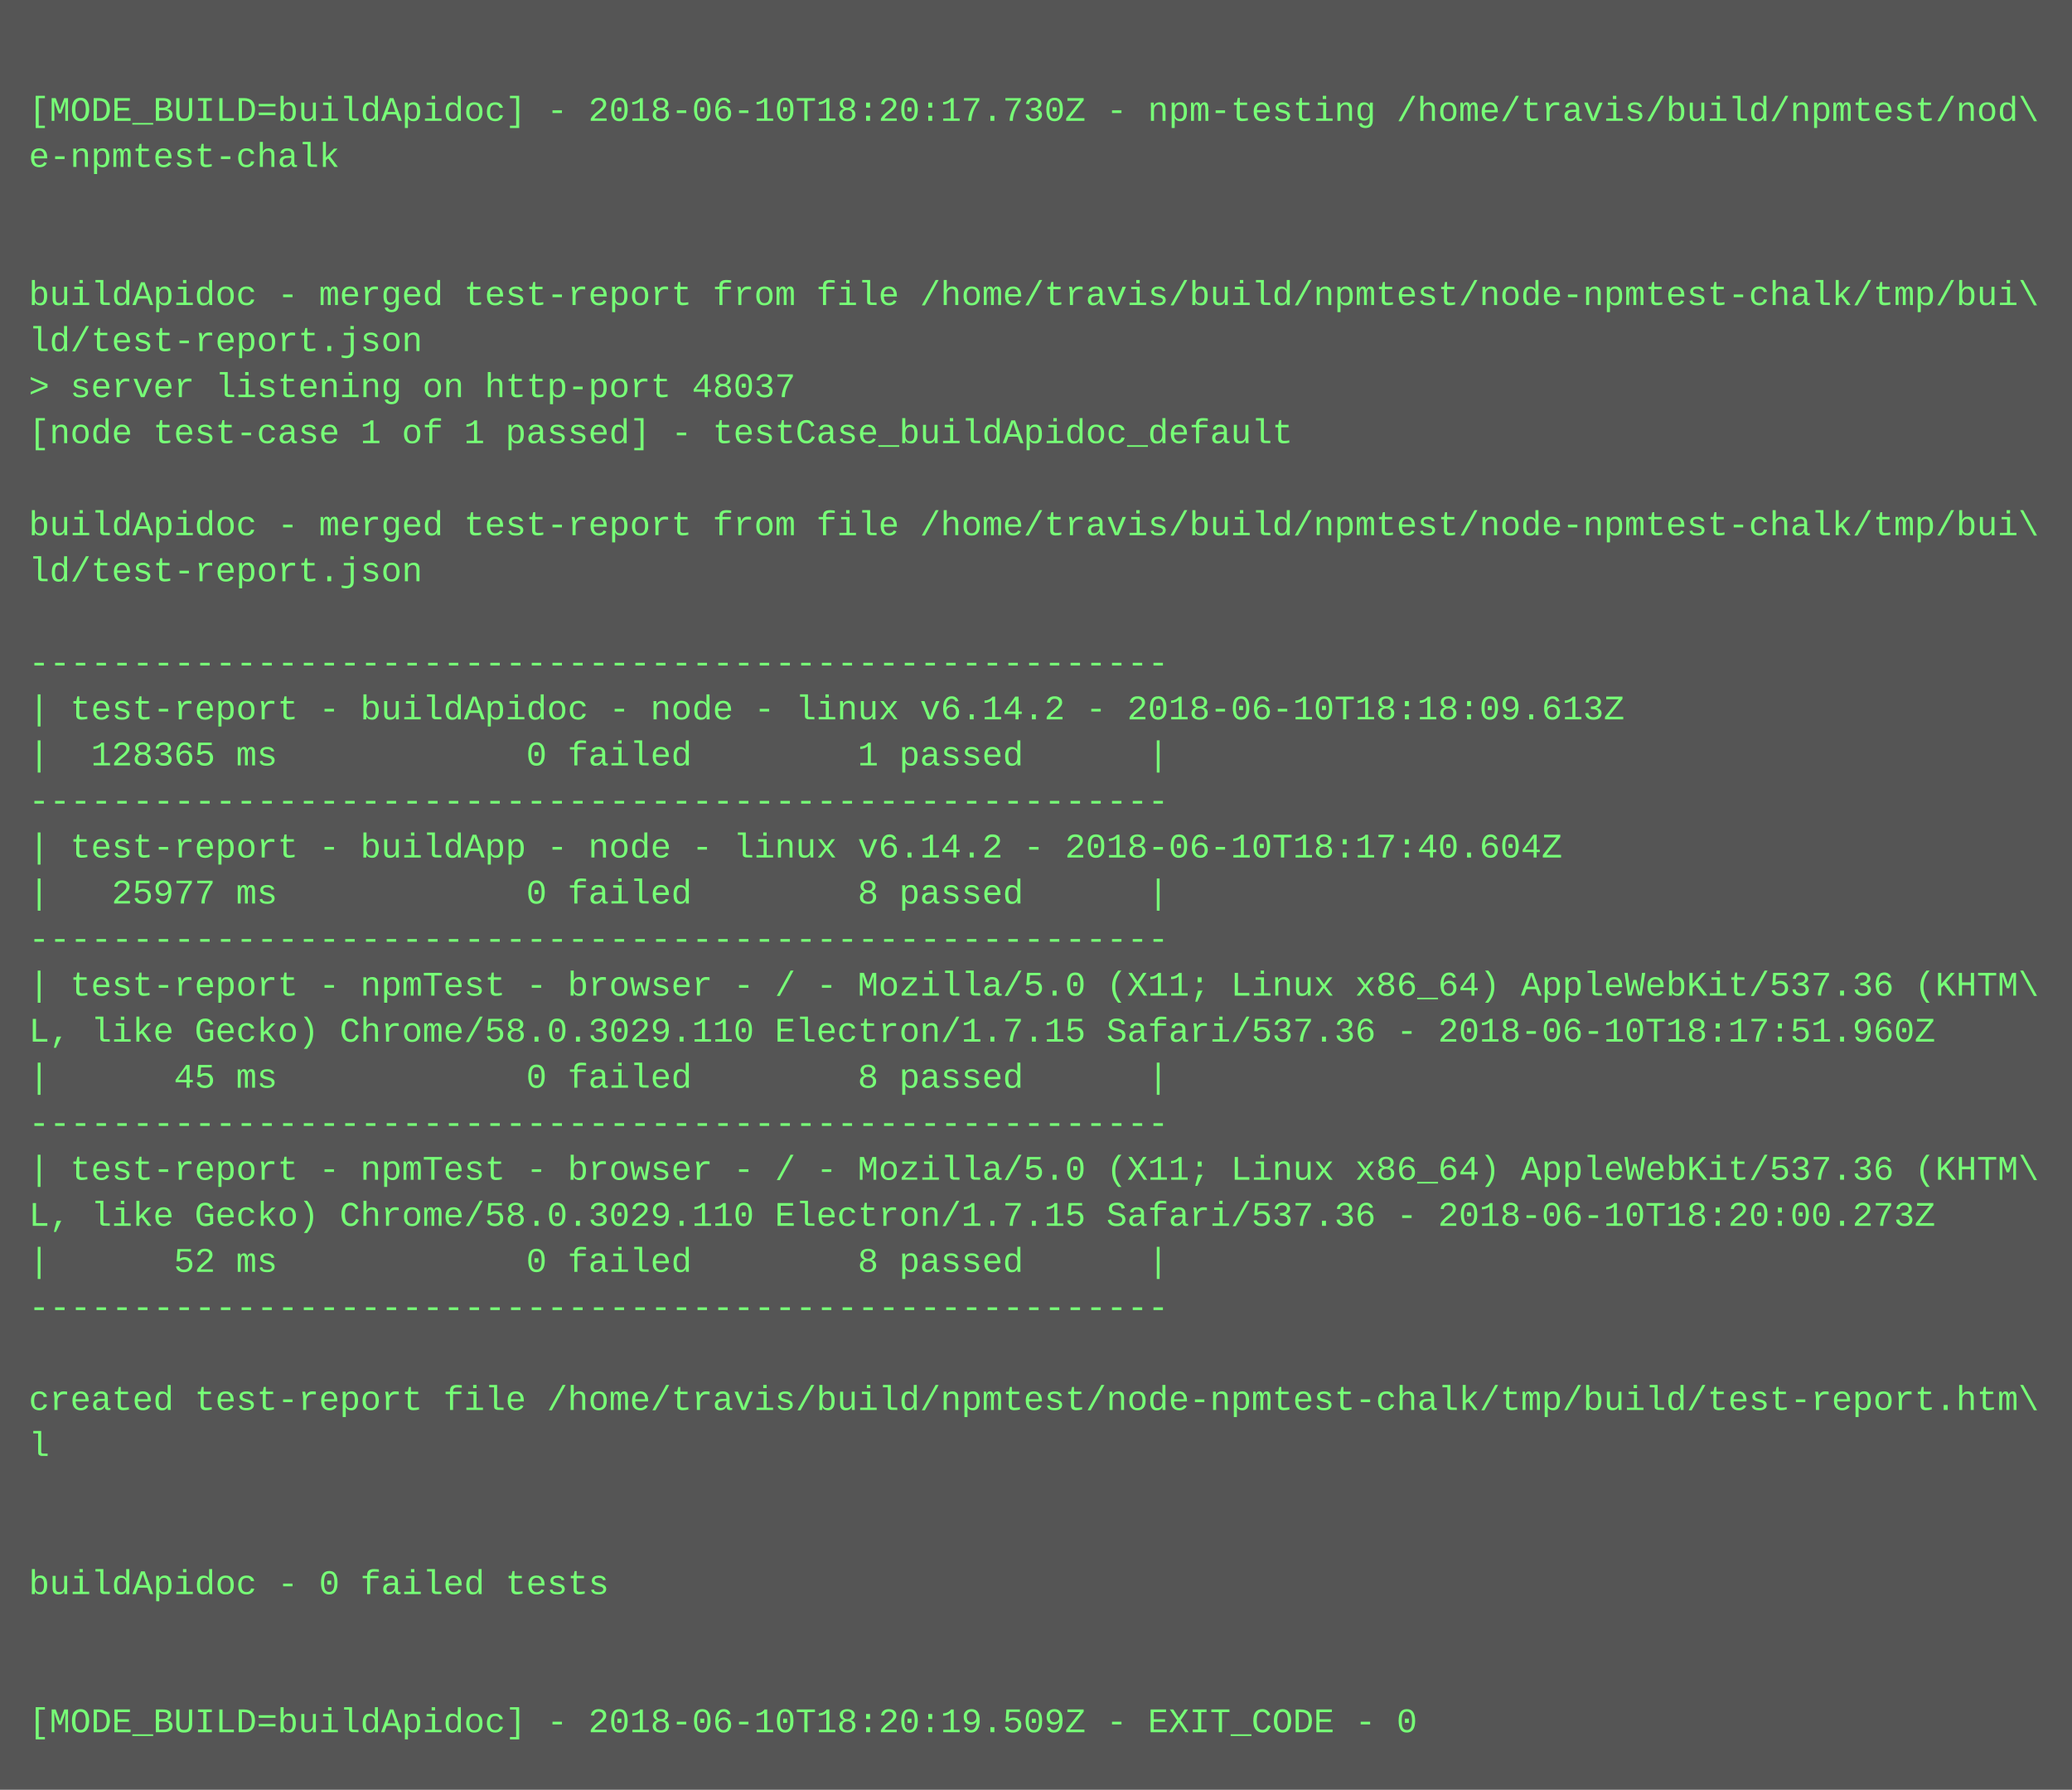
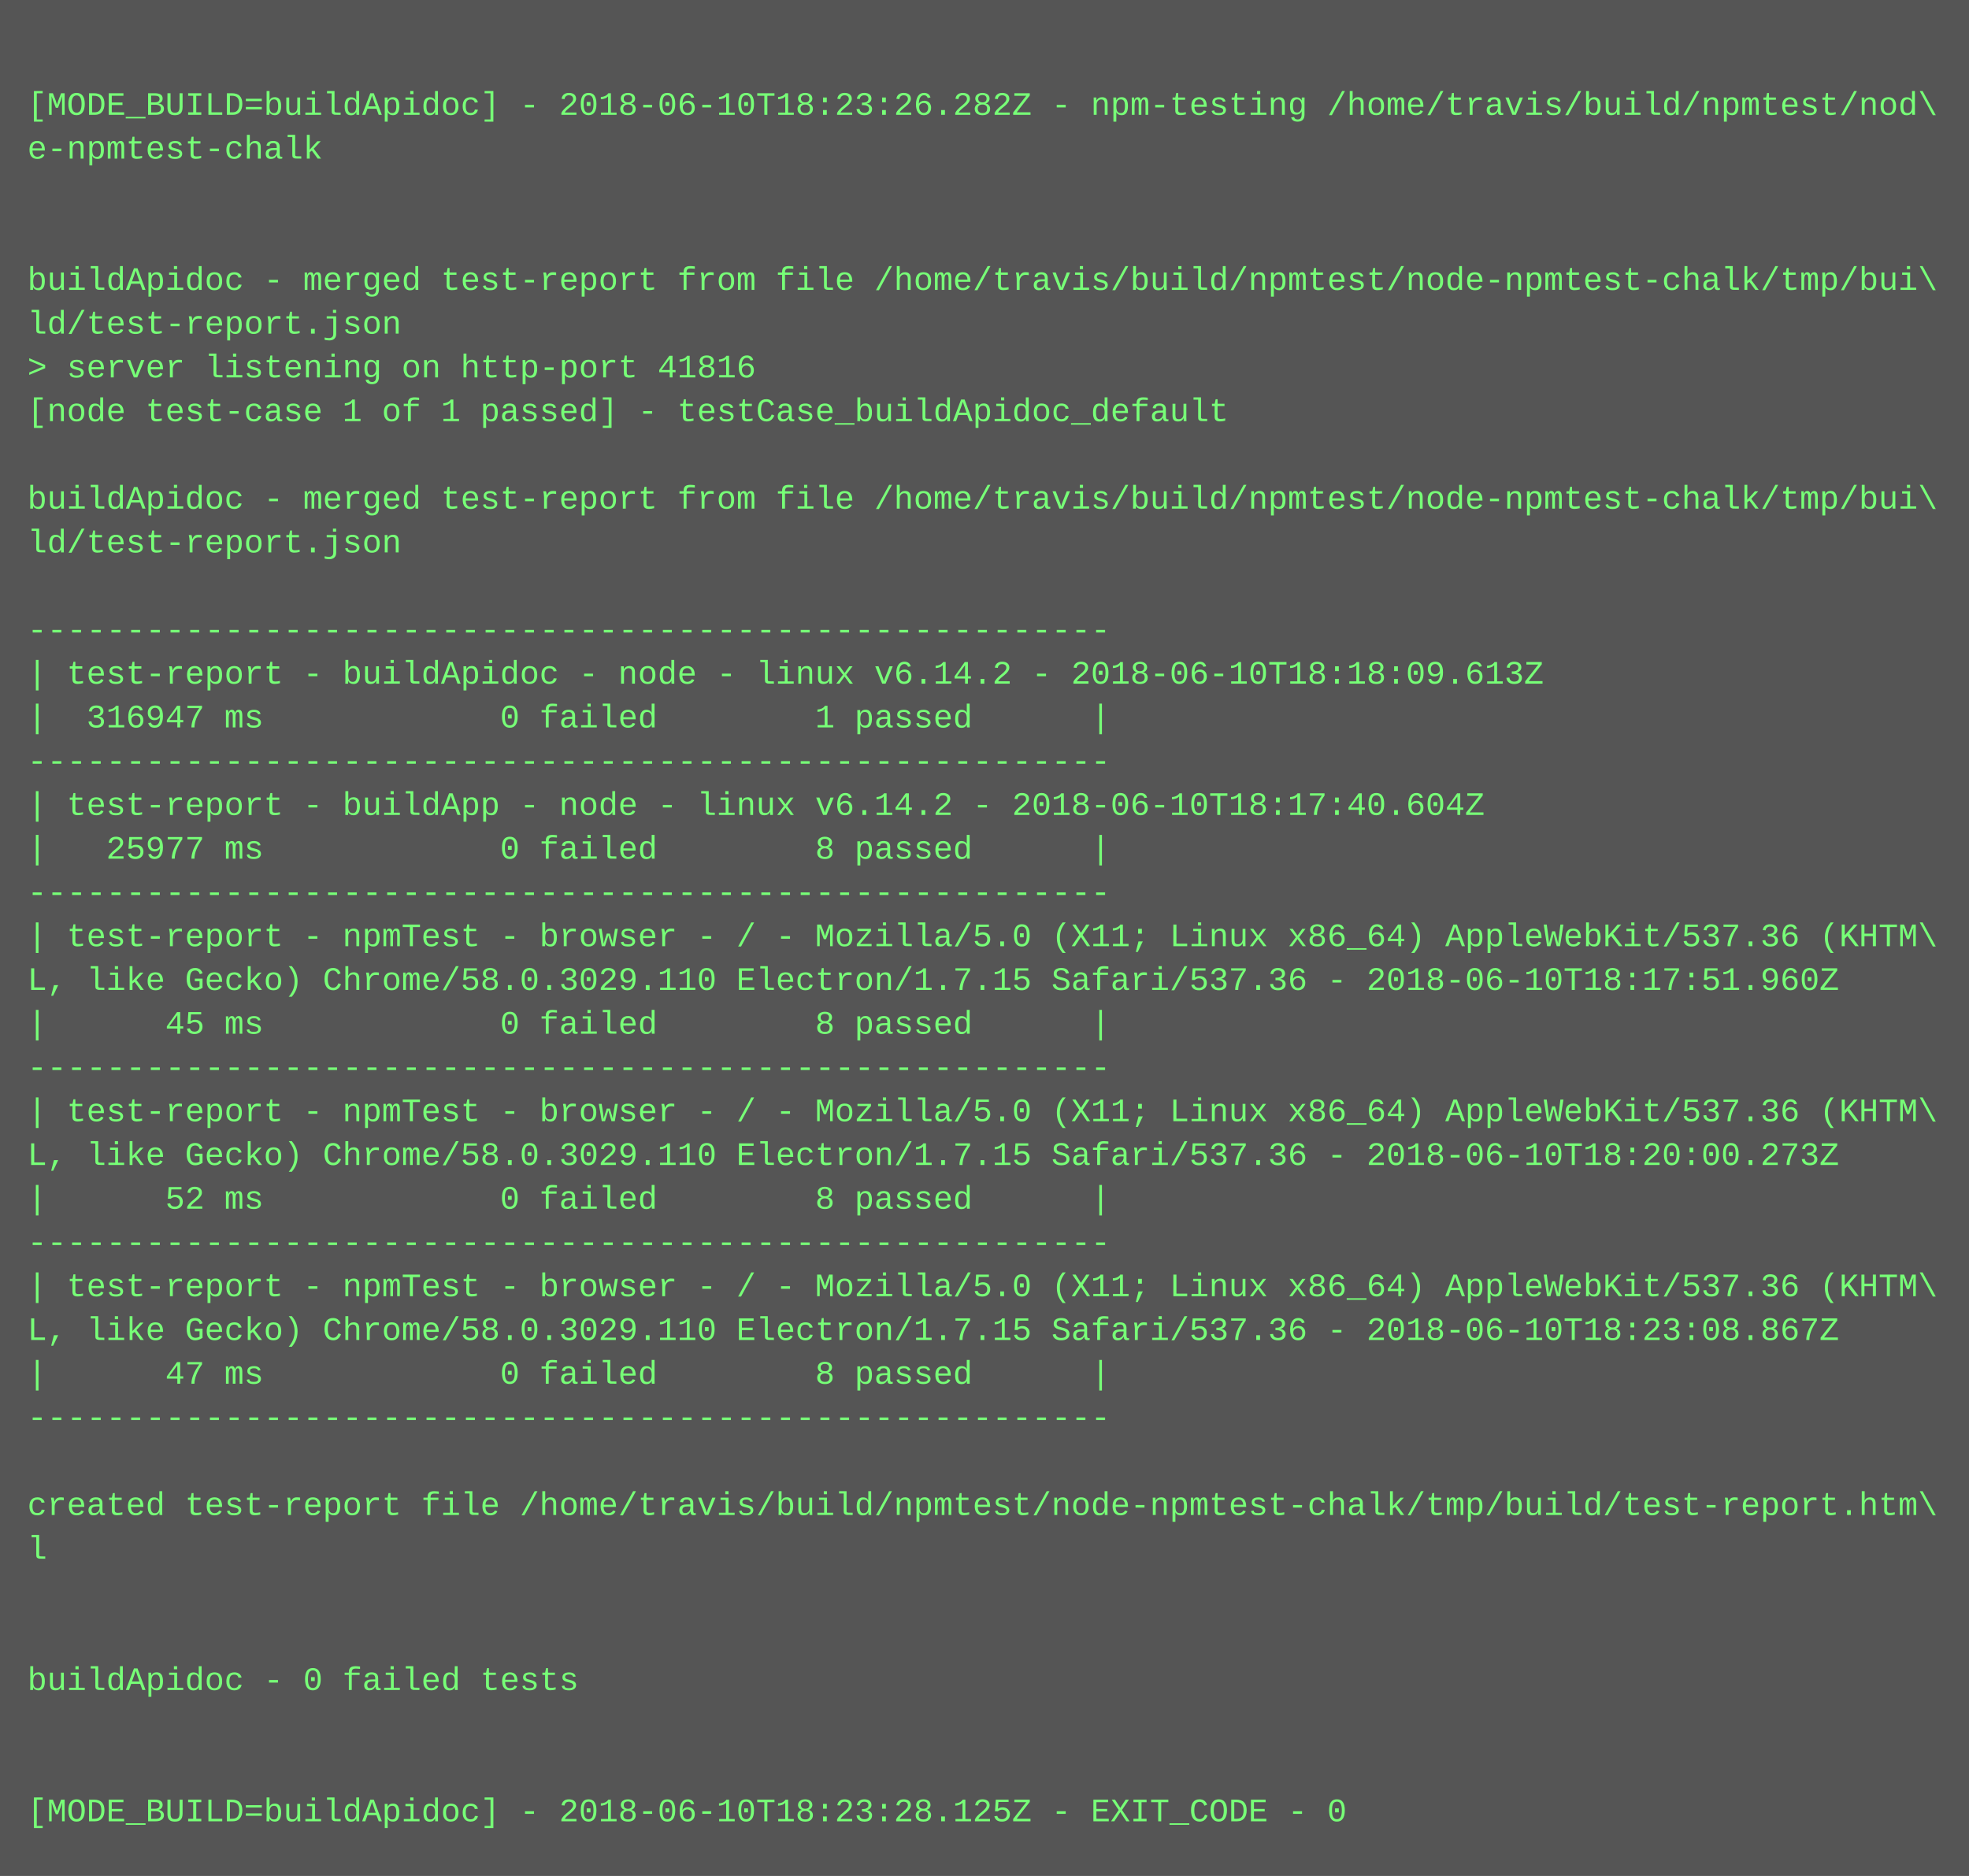
- <svg xmlns="http://www.w3.org/2000/svg" height="622" width="720">
-   <rect height="622" fill="#555" width="720" />
+ <svg xmlns="http://www.w3.org/2000/svg" height="686" width="720">
+   <rect height="686" fill="#555" width="720" />
  <text fill="#7f7" font-family="Courier New" font-size="12" xml:space="preserve">
    <tspan x="10" y="26" />
-     <tspan x="10" y="42">[MODE_BUILD=buildApidoc] - 2018-06-10T18:20:17.730Z - npm-testing /home/travis/build/npmtest/nod\</tspan>
+     <tspan x="10" y="42">[MODE_BUILD=buildApidoc] - 2018-06-10T18:23:26.282Z - npm-testing /home/travis/build/npmtest/nod\</tspan>
    <tspan x="10" y="58">e-npmtest-chalk</tspan>
    <tspan x="10" y="74" />
    <tspan x="10" y="90" />
    <tspan x="10" y="106">buildApidoc - merged test-report from file /home/travis/build/npmtest/node-npmtest-chalk/tmp/bui\</tspan>
    <tspan x="10" y="122">ld/test-report.json</tspan>
-     <tspan x="10" y="138">&gt; server listening on http-port 48037</tspan>
+     <tspan x="10" y="138">&gt; server listening on http-port 41816</tspan>
    <tspan x="10" y="154">[node test-case 1 of 1 passed] - testCase_buildApidoc_default</tspan>
    <tspan x="10" y="170" />
    <tspan x="10" y="186">buildApidoc - merged test-report from file /home/travis/build/npmtest/node-npmtest-chalk/tmp/bui\</tspan>
    <tspan x="10" y="202">ld/test-report.json</tspan>
    <tspan x="10" y="218" />
    <tspan x="10" y="234">-------------------------------------------------------</tspan>
    <tspan x="10" y="250">| test-report - buildApidoc - node - linux v6.14.2 - 2018-06-10T18:18:09.613Z</tspan>
-     <tspan x="10" y="266">|  128365 ms            0 failed        1 passed      |</tspan>
+     <tspan x="10" y="266">|  316947 ms            0 failed        1 passed      |</tspan>
    <tspan x="10" y="282">-------------------------------------------------------</tspan>
    <tspan x="10" y="298">| test-report - buildApp - node - linux v6.14.2 - 2018-06-10T18:17:40.604Z</tspan>
    <tspan x="10" y="314">|   25977 ms            0 failed        8 passed      |</tspan>
    <tspan x="10" y="330">-------------------------------------------------------</tspan>
    <tspan x="10" y="346">| test-report - npmTest - browser - / - Mozilla/5.0 (X11; Linux x86_64) AppleWebKit/537.36 (KHTM\</tspan>
    <tspan x="10" y="362">L, like Gecko) Chrome/58.0.3029.110 Electron/1.7.15 Safari/537.36 - 2018-06-10T18:17:51.960Z</tspan>
    <tspan x="10" y="378">|      45 ms            0 failed        8 passed      |</tspan>
    <tspan x="10" y="394">-------------------------------------------------------</tspan>
    <tspan x="10" y="410">| test-report - npmTest - browser - / - Mozilla/5.0 (X11; Linux x86_64) AppleWebKit/537.36 (KHTM\</tspan>
    <tspan x="10" y="426">L, like Gecko) Chrome/58.0.3029.110 Electron/1.7.15 Safari/537.36 - 2018-06-10T18:20:00.273Z</tspan>
    <tspan x="10" y="442">|      52 ms            0 failed        8 passed      |</tspan>
    <tspan x="10" y="458">-------------------------------------------------------</tspan>
-     <tspan x="10" y="474" />
-     <tspan x="10" y="490">created test-report file /home/travis/build/npmtest/node-npmtest-chalk/tmp/build/test-report.htm\</tspan>
-     <tspan x="10" y="506">l</tspan>
-     <tspan x="10" y="522" />
+     <tspan x="10" y="474">| test-report - npmTest - browser - / - Mozilla/5.0 (X11; Linux x86_64) AppleWebKit/537.36 (KHTM\</tspan>
+     <tspan x="10" y="490">L, like Gecko) Chrome/58.0.3029.110 Electron/1.7.15 Safari/537.36 - 2018-06-10T18:23:08.867Z</tspan>
+     <tspan x="10" y="506">|      47 ms            0 failed        8 passed      |</tspan>
+     <tspan x="10" y="522">-------------------------------------------------------</tspan>
    <tspan x="10" y="538" />
-     <tspan x="10" y="554">buildApidoc - 0 failed tests</tspan>
-     <tspan x="10" y="570" />
+     <tspan x="10" y="554">created test-report file /home/travis/build/npmtest/node-npmtest-chalk/tmp/build/test-report.htm\</tspan>
+     <tspan x="10" y="570">l</tspan>
    <tspan x="10" y="586" />
-     <tspan x="10" y="602">[MODE_BUILD=buildApidoc] - 2018-06-10T18:20:19.509Z - EXIT_CODE - 0</tspan>
+     <tspan x="10" y="602" />
+     <tspan x="10" y="618">buildApidoc - 0 failed tests</tspan>
+     <tspan x="10" y="634" />
+     <tspan x="10" y="650" />
+     <tspan x="10" y="666">[MODE_BUILD=buildApidoc] - 2018-06-10T18:23:28.125Z - EXIT_CODE - 0</tspan>
  </text>
</svg>
